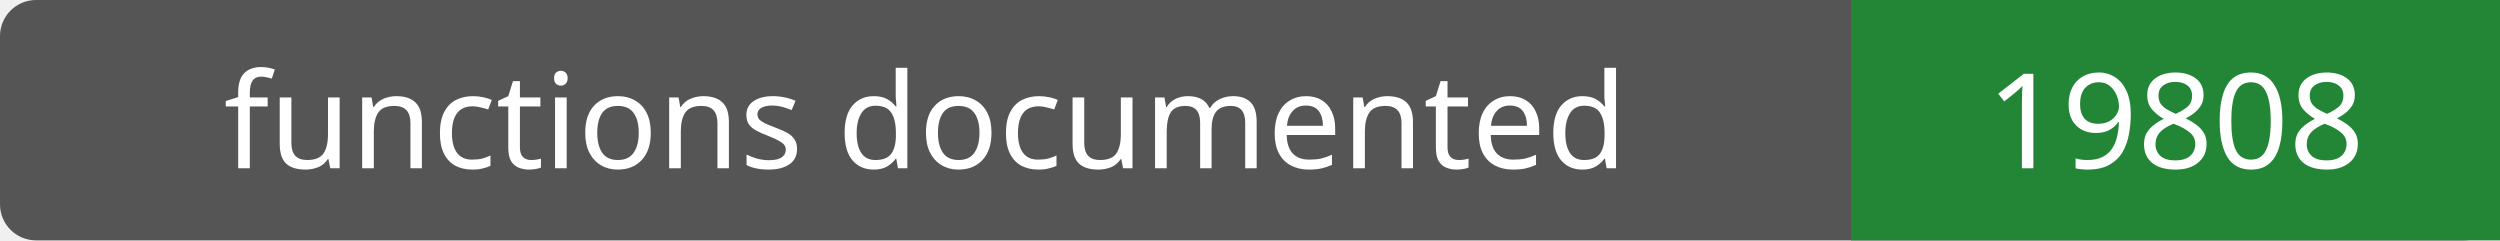
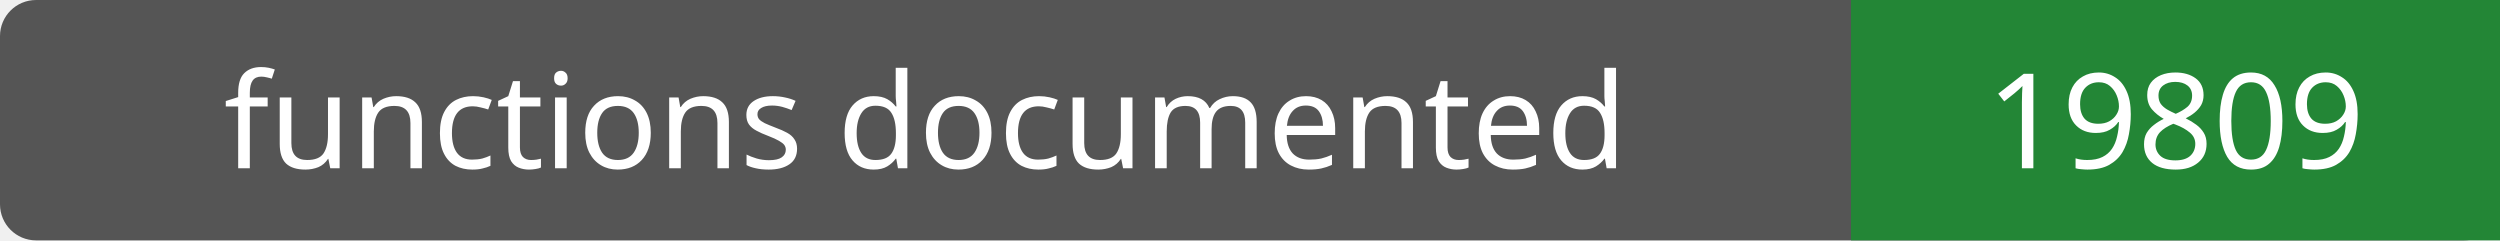
- <svg xmlns="http://www.w3.org/2000/svg" width="208" height="20" role="img" aria-label="functions documented: 19808">
+ <svg xmlns="http://www.w3.org/2000/svg" width="208" height="20" role="img" aria-label="functions documented: 19809">
  <rect width="208" height="20" rx="3" fill="#555" />
  <path fill="#238636" d="M154 0h54v20H154z" />
  <g fill="#fff" text-anchor="middle" font-family="Verdana,sans-serif" font-size="11">
    <text x="77.0" y="14">functions documented</text>
-     <text x="181.0" y="14">19808</text>
+     <text x="181.0" y="14">19809</text>
  </g>
</svg>
